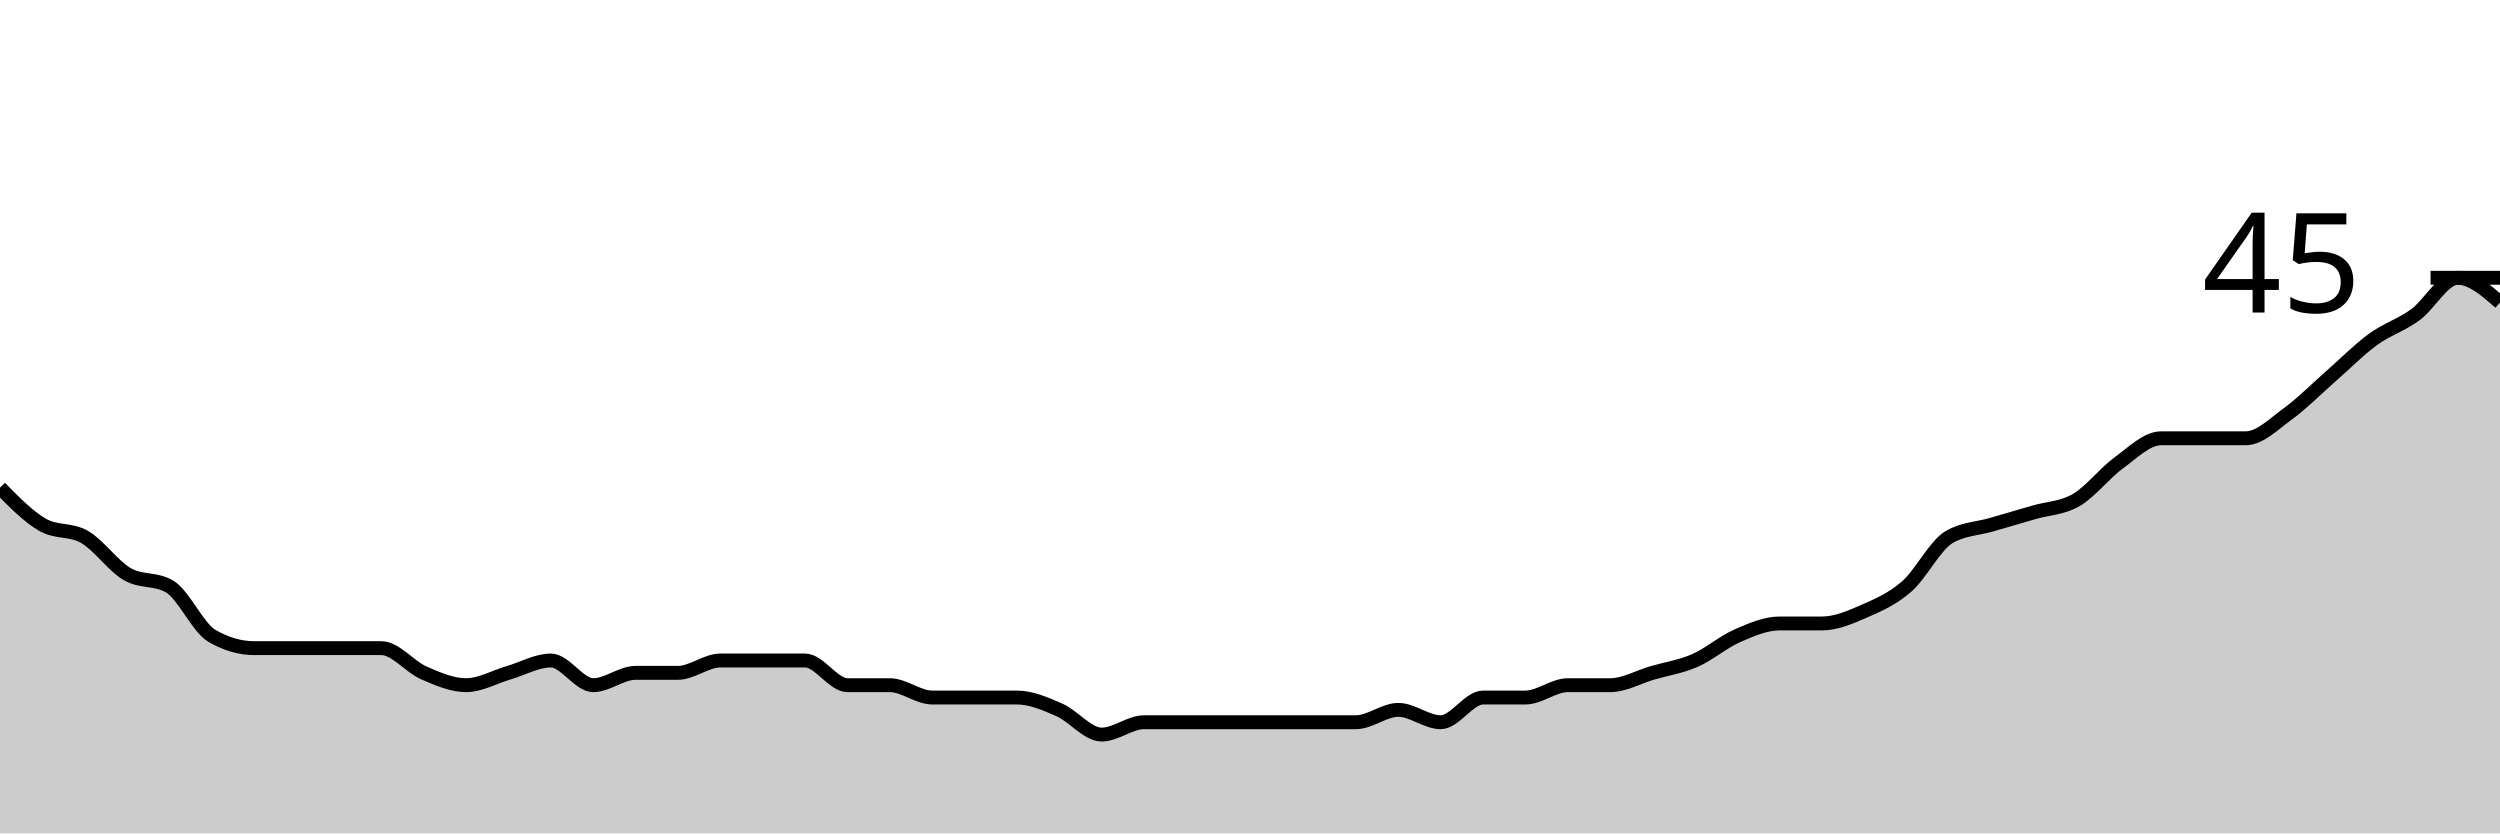
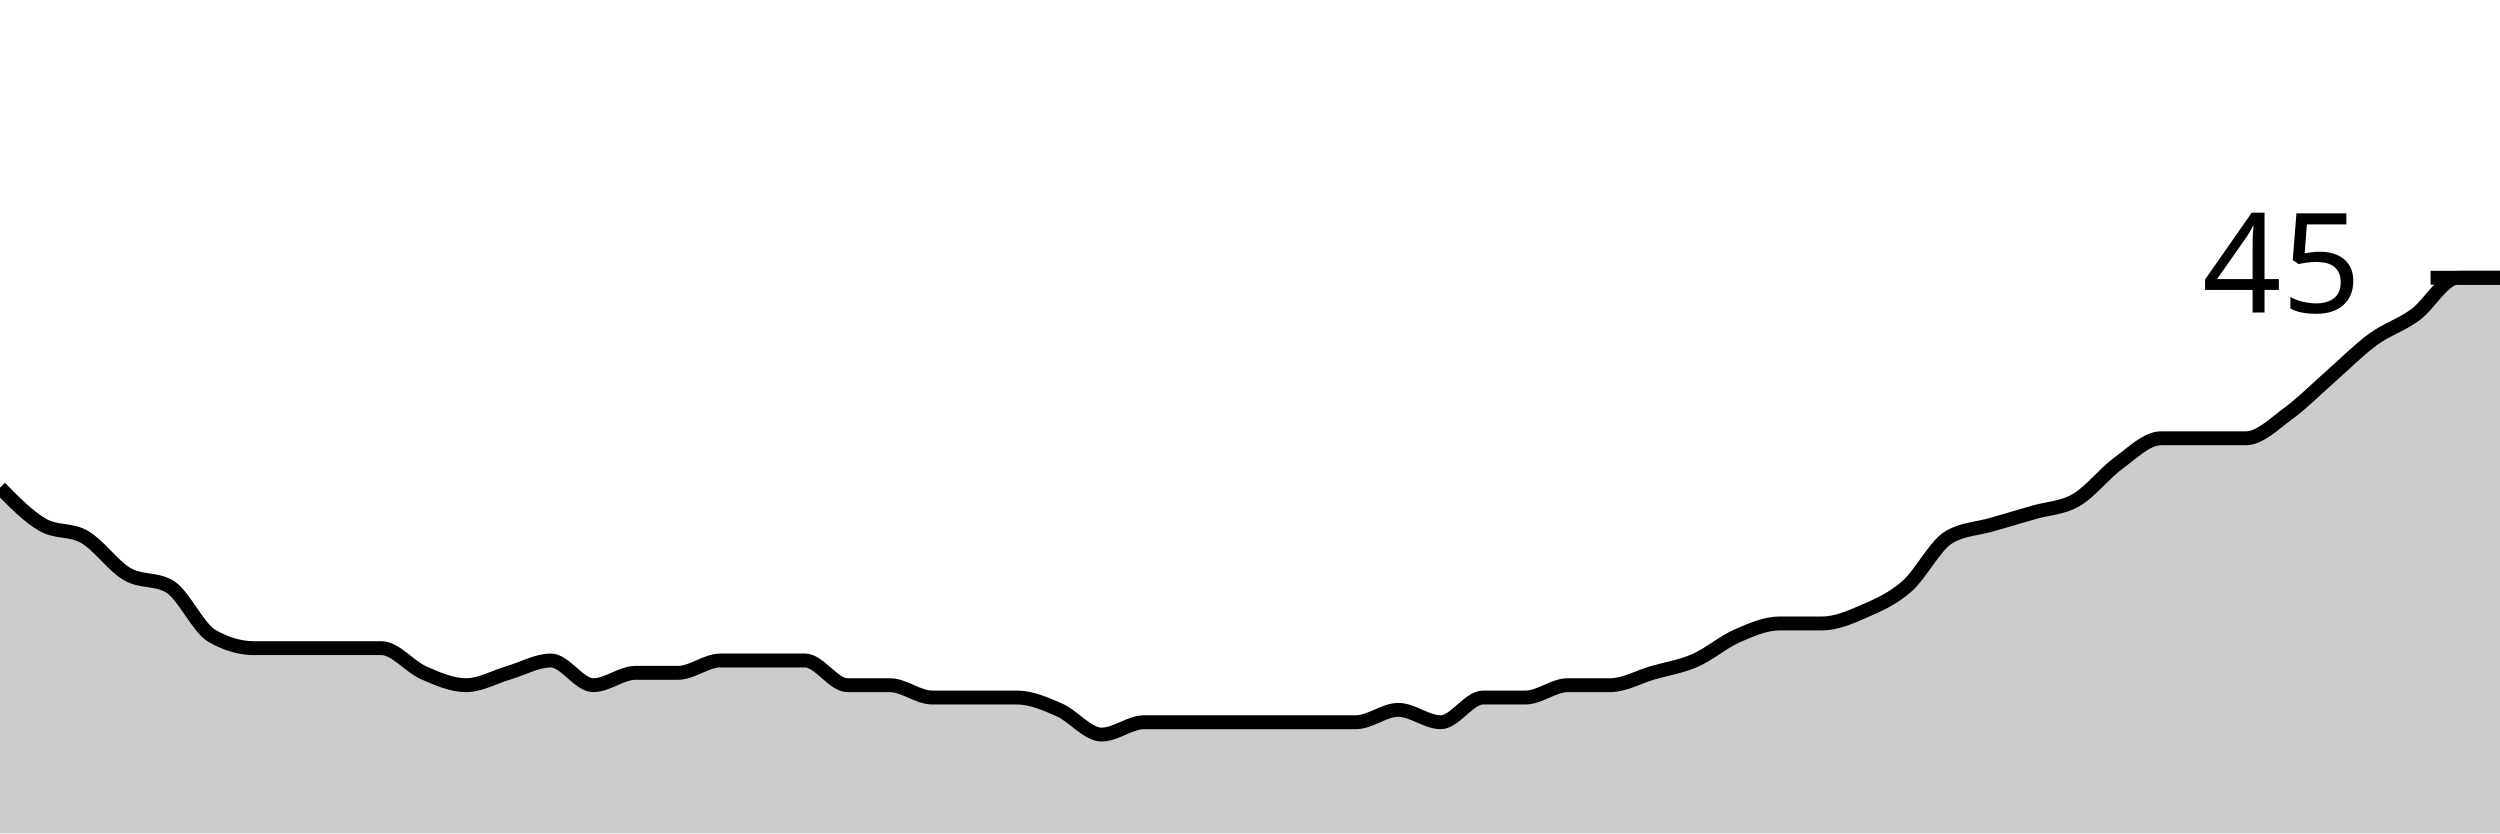
<svg xmlns="http://www.w3.org/2000/svg" viewBox="0 0 180 60">
  <g transform="translate(0,20)">
-     <path class="area" fill="rgba(0, 0, 0, 0.2)" d="M0,15.111C1.017,16.148,2.034,17.185,3.051,17.778C4.068,18.37,5.085,18.074,6.102,18.667C7.119,19.259,8.136,20.741,9.153,21.333C10.169,21.926,11.186,21.63,12.203,22.222C13.22,22.815,14.237,25.185,15.254,25.778C16.271,26.37,17.288,26.667,18.305,26.667C19.322,26.667,20.339,26.667,21.356,26.667C22.373,26.667,23.39,26.667,24.407,26.667C25.424,26.667,26.441,26.667,27.458,26.667C28.475,26.667,29.492,28,30.508,28.444C31.525,28.889,32.542,29.333,33.559,29.333C34.576,29.333,35.593,28.741,36.61,28.444C37.627,28.148,38.644,27.556,39.661,27.556C40.678,27.556,41.695,29.333,42.712,29.333C43.729,29.333,44.746,28.444,45.763,28.444C46.78,28.444,47.797,28.444,48.814,28.444C49.831,28.444,50.847,27.556,51.864,27.556C52.881,27.556,53.898,27.556,54.915,27.556C55.932,27.556,56.949,27.556,57.966,27.556C58.983,27.556,60,29.333,61.017,29.333C62.034,29.333,63.051,29.333,64.068,29.333C65.085,29.333,66.102,30.222,67.119,30.222C68.136,30.222,69.153,30.222,70.169,30.222C71.186,30.222,72.203,30.222,73.22,30.222C74.237,30.222,75.254,30.667,76.271,31.111C77.288,31.556,78.305,32.889,79.322,32.889C80.339,32.889,81.356,32,82.373,32C83.39,32,84.407,32,85.424,32C86.441,32,87.458,32,88.475,32C89.492,32,90.508,32,91.525,32C92.542,32,93.559,32,94.576,32C95.593,32,96.61,32,97.627,32C98.644,32,99.661,31.111,100.678,31.111C101.695,31.111,102.712,32,103.729,32C104.746,32,105.763,30.222,106.78,30.222C107.797,30.222,108.814,30.222,109.831,30.222C110.847,30.222,111.864,29.333,112.881,29.333C113.898,29.333,114.915,29.333,115.932,29.333C116.949,29.333,117.966,28.741,118.983,28.444C120,28.148,121.017,28,122.034,27.556C123.051,27.111,124.068,26.222,125.085,25.778C126.102,25.333,127.119,24.889,128.136,24.889C129.153,24.889,130.169,24.889,131.186,24.889C132.203,24.889,133.22,24.444,134.237,24C135.254,23.556,136.271,23.111,137.288,22.222C138.305,21.333,139.322,19.259,140.339,18.667C141.356,18.074,142.373,18.074,143.39,17.778C144.407,17.481,145.424,17.185,146.441,16.889C147.458,16.593,148.475,16.593,149.492,16C150.508,15.407,151.525,14.074,152.542,13.333C153.559,12.593,154.576,11.556,155.593,11.556C156.61,11.556,157.627,11.556,158.644,11.556C159.661,11.556,160.678,11.556,161.695,11.556C162.712,11.556,163.729,10.519,164.746,9.778C165.763,9.037,166.78,8,167.797,7.111C168.814,6.222,169.831,5.185,170.847,4.444C171.864,3.704,172.881,3.407,173.898,2.667C174.915,1.926,175.932,0,176.949,0C177.966,0,178.983,0.889,180,1.778L180,40C178.983,40,177.966,40,176.949,40C175.932,40,174.915,40,173.898,40C172.881,40,171.864,40,170.847,40C169.831,40,168.814,40,167.797,40C166.78,40,165.763,40,164.746,40C163.729,40,162.712,40,161.695,40C160.678,40,159.661,40,158.644,40C157.627,40,156.61,40,155.593,40C154.576,40,153.559,40,152.542,40C151.525,40,150.508,40,149.492,40C148.475,40,147.458,40,146.441,40C145.424,40,144.407,40,143.39,40C142.373,40,141.356,40,140.339,40C139.322,40,138.305,40,137.288,40C136.271,40,135.254,40,134.237,40C133.22,40,132.203,40,131.186,40C130.169,40,129.153,40,128.136,40C127.119,40,126.102,40,125.085,40C124.068,40,123.051,40,122.034,40C121.017,40,120,40,118.983,40C117.966,40,116.949,40,115.932,40C114.915,40,113.898,40,112.881,40C111.864,40,110.847,40,109.831,40C108.814,40,107.797,40,106.78,40C105.763,40,104.746,40,103.729,40C102.712,40,101.695,40,100.678,40C99.661,40,98.644,40,97.627,40C96.61,40,95.593,40,94.576,40C93.559,40,92.542,40,91.525,40C90.508,40,89.492,40,88.475,40C87.458,40,86.441,40,85.424,40C84.407,40,83.39,40,82.373,40C81.356,40,80.339,40,79.322,40C78.305,40,77.288,40,76.271,40C75.254,40,74.237,40,73.22,40C72.203,40,71.186,40,70.169,40C69.153,40,68.136,40,67.119,40C66.102,40,65.085,40,64.068,40C63.051,40,62.034,40,61.017,40C60,40,58.983,40,57.966,40C56.949,40,55.932,40,54.915,40C53.898,40,52.881,40,51.864,40C50.847,40,49.831,40,48.814,40C47.797,40,46.78,40,45.763,40C44.746,40,43.729,40,42.712,40C41.695,40,40.678,40,39.661,40C38.644,40,37.627,40,36.61,40C35.593,40,34.576,40,33.559,40C32.542,40,31.525,40,30.508,40C29.492,40,28.475,40,27.458,40C26.441,40,25.424,40,24.407,40C23.39,40,22.373,40,21.356,40C20.339,40,19.322,40,18.305,40C17.288,40,16.271,40,15.254,40C14.237,40,13.22,40,12.203,40C11.186,40,10.169,40,9.153,40C8.136,40,7.119,40,6.102,40C5.085,40,4.068,40,3.051,40C2.034,40,1.017,40,0,40Z" />
-     <path class="line" stroke="black" fill="none" d="M0,15.111C1.017,16.148,2.034,17.185,3.051,17.778C4.068,18.37,5.085,18.074,6.102,18.667C7.119,19.259,8.136,20.741,9.153,21.333C10.169,21.926,11.186,21.63,12.203,22.222C13.22,22.815,14.237,25.185,15.254,25.778C16.271,26.37,17.288,26.667,18.305,26.667C19.322,26.667,20.339,26.667,21.356,26.667C22.373,26.667,23.39,26.667,24.407,26.667C25.424,26.667,26.441,26.667,27.458,26.667C28.475,26.667,29.492,28,30.508,28.444C31.525,28.889,32.542,29.333,33.559,29.333C34.576,29.333,35.593,28.741,36.61,28.444C37.627,28.148,38.644,27.556,39.661,27.556C40.678,27.556,41.695,29.333,42.712,29.333C43.729,29.333,44.746,28.444,45.763,28.444C46.78,28.444,47.797,28.444,48.814,28.444C49.831,28.444,50.847,27.556,51.864,27.556C52.881,27.556,53.898,27.556,54.915,27.556C55.932,27.556,56.949,27.556,57.966,27.556C58.983,27.556,60,29.333,61.017,29.333C62.034,29.333,63.051,29.333,64.068,29.333C65.085,29.333,66.102,30.222,67.119,30.222C68.136,30.222,69.153,30.222,70.169,30.222C71.186,30.222,72.203,30.222,73.22,30.222C74.237,30.222,75.254,30.667,76.271,31.111C77.288,31.556,78.305,32.889,79.322,32.889C80.339,32.889,81.356,32,82.373,32C83.39,32,84.407,32,85.424,32C86.441,32,87.458,32,88.475,32C89.492,32,90.508,32,91.525,32C92.542,32,93.559,32,94.576,32C95.593,32,96.61,32,97.627,32C98.644,32,99.661,31.111,100.678,31.111C101.695,31.111,102.712,32,103.729,32C104.746,32,105.763,30.222,106.78,30.222C107.797,30.222,108.814,30.222,109.831,30.222C110.847,30.222,111.864,29.333,112.881,29.333C113.898,29.333,114.915,29.333,115.932,29.333C116.949,29.333,117.966,28.741,118.983,28.444C120,28.148,121.017,28,122.034,27.556C123.051,27.111,124.068,26.222,125.085,25.778C126.102,25.333,127.119,24.889,128.136,24.889C129.153,24.889,130.169,24.889,131.186,24.889C132.203,24.889,133.22,24.444,134.237,24C135.254,23.556,136.271,23.111,137.288,22.222C138.305,21.333,139.322,19.259,140.339,18.667C141.356,18.074,142.373,18.074,143.39,17.778C144.407,17.481,145.424,17.185,146.441,16.889C147.458,16.593,148.475,16.593,149.492,16C150.508,15.407,151.525,14.074,152.542,13.333C153.559,12.593,154.576,11.556,155.593,11.556C156.61,11.556,157.627,11.556,158.644,11.556C159.661,11.556,160.678,11.556,161.695,11.556C162.712,11.556,163.729,10.519,164.746,9.778C165.763,9.037,166.78,8,167.797,7.111C168.814,6.222,169.831,5.185,170.847,4.444C171.864,3.704,172.881,3.407,173.898,2.667C174.915,1.926,175.932,0,176.949,0C177.966,0,178.983,0.889,180,1.778" />
+     <path class="area" fill="rgba(0, 0, 0, 0.2)" d="M0,15.111C1.017,16.148,2.034,17.185,3.051,17.778C4.068,18.37,5.085,18.074,6.102,18.667C7.119,19.259,8.136,20.741,9.153,21.333C10.169,21.926,11.186,21.63,12.203,22.222C13.22,22.815,14.237,25.185,15.254,25.778C16.271,26.37,17.288,26.667,18.305,26.667C19.322,26.667,20.339,26.667,21.356,26.667C22.373,26.667,23.39,26.667,24.407,26.667C25.424,26.667,26.441,26.667,27.458,26.667C28.475,26.667,29.492,28,30.508,28.444C31.525,28.889,32.542,29.333,33.559,29.333C34.576,29.333,35.593,28.741,36.61,28.444C37.627,28.148,38.644,27.556,39.661,27.556C40.678,27.556,41.695,29.333,42.712,29.333C43.729,29.333,44.746,28.444,45.763,28.444C46.78,28.444,47.797,28.444,48.814,28.444C49.831,28.444,50.847,27.556,51.864,27.556C52.881,27.556,53.898,27.556,54.915,27.556C55.932,27.556,56.949,27.556,57.966,27.556C58.983,27.556,60,29.333,61.017,29.333C62.034,29.333,63.051,29.333,64.068,29.333C65.085,29.333,66.102,30.222,67.119,30.222C68.136,30.222,69.153,30.222,70.169,30.222C71.186,30.222,72.203,30.222,73.22,30.222C74.237,30.222,75.254,30.667,76.271,31.111C77.288,31.556,78.305,32.889,79.322,32.889C80.339,32.889,81.356,32,82.373,32C83.39,32,84.407,32,85.424,32C86.441,32,87.458,32,88.475,32C89.492,32,90.508,32,91.525,32C92.542,32,93.559,32,94.576,32C95.593,32,96.61,32,97.627,32C98.644,32,99.661,31.111,100.678,31.111C101.695,31.111,102.712,32,103.729,32C104.746,32,105.763,30.222,106.78,30.222C107.797,30.222,108.814,30.222,109.831,30.222C110.847,30.222,111.864,29.333,112.881,29.333C113.898,29.333,114.915,29.333,115.932,29.333C116.949,29.333,117.966,28.741,118.983,28.444C120,28.148,121.017,28,122.034,27.556C123.051,27.111,124.068,26.222,125.085,25.778C126.102,25.333,127.119,24.889,128.136,24.889C129.153,24.889,130.169,24.889,131.186,24.889C132.203,24.889,133.22,24.444,134.237,24C135.254,23.556,136.271,23.111,137.288,22.222C138.305,21.333,139.322,19.259,140.339,18.667C141.356,18.074,142.373,18.074,143.39,17.778C144.407,17.481,145.424,17.185,146.441,16.889C147.458,16.593,148.475,16.593,149.492,16C150.508,15.407,151.525,14.074,152.542,13.333C153.559,12.593,154.576,11.556,155.593,11.556C156.61,11.556,157.627,11.556,158.644,11.556C159.661,11.556,160.678,11.556,161.695,11.556C162.712,11.556,163.729,10.519,164.746,9.778C165.763,9.037,166.78,8,167.797,7.111C168.814,6.222,169.831,5.185,170.847,4.444C171.864,3.704,172.881,3.407,173.898,2.667C174.915,1.926,175.932,0,176.949,0C177.966,0,178.983,0,180,0L180,40C178.983,40,177.966,40,176.949,40C175.932,40,174.915,40,173.898,40C172.881,40,171.864,40,170.847,40C169.831,40,168.814,40,167.797,40C166.78,40,165.763,40,164.746,40C163.729,40,162.712,40,161.695,40C160.678,40,159.661,40,158.644,40C157.627,40,156.61,40,155.593,40C154.576,40,153.559,40,152.542,40C151.525,40,150.508,40,149.492,40C148.475,40,147.458,40,146.441,40C145.424,40,144.407,40,143.39,40C142.373,40,141.356,40,140.339,40C139.322,40,138.305,40,137.288,40C136.271,40,135.254,40,134.237,40C133.22,40,132.203,40,131.186,40C130.169,40,129.153,40,128.136,40C127.119,40,126.102,40,125.085,40C124.068,40,123.051,40,122.034,40C121.017,40,120,40,118.983,40C117.966,40,116.949,40,115.932,40C114.915,40,113.898,40,112.881,40C111.864,40,110.847,40,109.831,40C108.814,40,107.797,40,106.78,40C105.763,40,104.746,40,103.729,40C102.712,40,101.695,40,100.678,40C99.661,40,98.644,40,97.627,40C96.61,40,95.593,40,94.576,40C93.559,40,92.542,40,91.525,40C90.508,40,89.492,40,88.475,40C87.458,40,86.441,40,85.424,40C84.407,40,83.39,40,82.373,40C81.356,40,80.339,40,79.322,40C78.305,40,77.288,40,76.271,40C75.254,40,74.237,40,73.22,40C72.203,40,71.186,40,70.169,40C69.153,40,68.136,40,67.119,40C66.102,40,65.085,40,64.068,40C63.051,40,62.034,40,61.017,40C60,40,58.983,40,57.966,40C56.949,40,55.932,40,54.915,40C53.898,40,52.881,40,51.864,40C50.847,40,49.831,40,48.814,40C47.797,40,46.78,40,45.763,40C44.746,40,43.729,40,42.712,40C41.695,40,40.678,40,39.661,40C38.644,40,37.627,40,36.61,40C35.593,40,34.576,40,33.559,40C32.542,40,31.525,40,30.508,40C29.492,40,28.475,40,27.458,40C26.441,40,25.424,40,24.407,40C23.39,40,22.373,40,21.356,40C20.339,40,19.322,40,18.305,40C17.288,40,16.271,40,15.254,40C14.237,40,13.22,40,12.203,40C11.186,40,10.169,40,9.153,40C8.136,40,7.119,40,6.102,40C5.085,40,4.068,40,3.051,40C2.034,40,1.017,40,0,40Z" />
+     <path class="line" stroke="black" fill="none" d="M0,15.111C1.017,16.148,2.034,17.185,3.051,17.778C4.068,18.37,5.085,18.074,6.102,18.667C7.119,19.259,8.136,20.741,9.153,21.333C10.169,21.926,11.186,21.63,12.203,22.222C13.22,22.815,14.237,25.185,15.254,25.778C16.271,26.37,17.288,26.667,18.305,26.667C19.322,26.667,20.339,26.667,21.356,26.667C22.373,26.667,23.39,26.667,24.407,26.667C25.424,26.667,26.441,26.667,27.458,26.667C28.475,26.667,29.492,28,30.508,28.444C31.525,28.889,32.542,29.333,33.559,29.333C34.576,29.333,35.593,28.741,36.61,28.444C37.627,28.148,38.644,27.556,39.661,27.556C40.678,27.556,41.695,29.333,42.712,29.333C43.729,29.333,44.746,28.444,45.763,28.444C46.78,28.444,47.797,28.444,48.814,28.444C49.831,28.444,50.847,27.556,51.864,27.556C52.881,27.556,53.898,27.556,54.915,27.556C55.932,27.556,56.949,27.556,57.966,27.556C58.983,27.556,60,29.333,61.017,29.333C62.034,29.333,63.051,29.333,64.068,29.333C65.085,29.333,66.102,30.222,67.119,30.222C68.136,30.222,69.153,30.222,70.169,30.222C71.186,30.222,72.203,30.222,73.22,30.222C74.237,30.222,75.254,30.667,76.271,31.111C77.288,31.556,78.305,32.889,79.322,32.889C80.339,32.889,81.356,32,82.373,32C83.39,32,84.407,32,85.424,32C86.441,32,87.458,32,88.475,32C89.492,32,90.508,32,91.525,32C92.542,32,93.559,32,94.576,32C95.593,32,96.61,32,97.627,32C98.644,32,99.661,31.111,100.678,31.111C101.695,31.111,102.712,32,103.729,32C104.746,32,105.763,30.222,106.78,30.222C107.797,30.222,108.814,30.222,109.831,30.222C110.847,30.222,111.864,29.333,112.881,29.333C113.898,29.333,114.915,29.333,115.932,29.333C116.949,29.333,117.966,28.741,118.983,28.444C120,28.148,121.017,28,122.034,27.556C123.051,27.111,124.068,26.222,125.085,25.778C126.102,25.333,127.119,24.889,128.136,24.889C129.153,24.889,130.169,24.889,131.186,24.889C132.203,24.889,133.22,24.444,134.237,24C135.254,23.556,136.271,23.111,137.288,22.222C138.305,21.333,139.322,19.259,140.339,18.667C141.356,18.074,142.373,18.074,143.39,17.778C144.407,17.481,145.424,17.185,146.441,16.889C147.458,16.593,148.475,16.593,149.492,16C150.508,15.407,151.525,14.074,152.542,13.333C153.559,12.593,154.576,11.556,155.593,11.556C156.61,11.556,157.627,11.556,158.644,11.556C159.661,11.556,160.678,11.556,161.695,11.556C162.712,11.556,163.729,10.519,164.746,9.778C165.763,9.037,166.78,8,167.797,7.111C168.814,6.222,169.831,5.185,170.847,4.444C171.864,3.704,172.881,3.407,173.898,2.667C174.915,1.926,175.932,0,176.949,0C177.966,0,178.983,0,180,0" />
    <path class="axis-ceiling" stroke-width="1" stroke="black" fill="none" d="M175,0L180,0" />
    <text class="axis-ceiling-label" font-family="sans-serif" text-anchor="end" font-size="10px" x="170" y="2.5">45</text>
  </g>
</svg>
